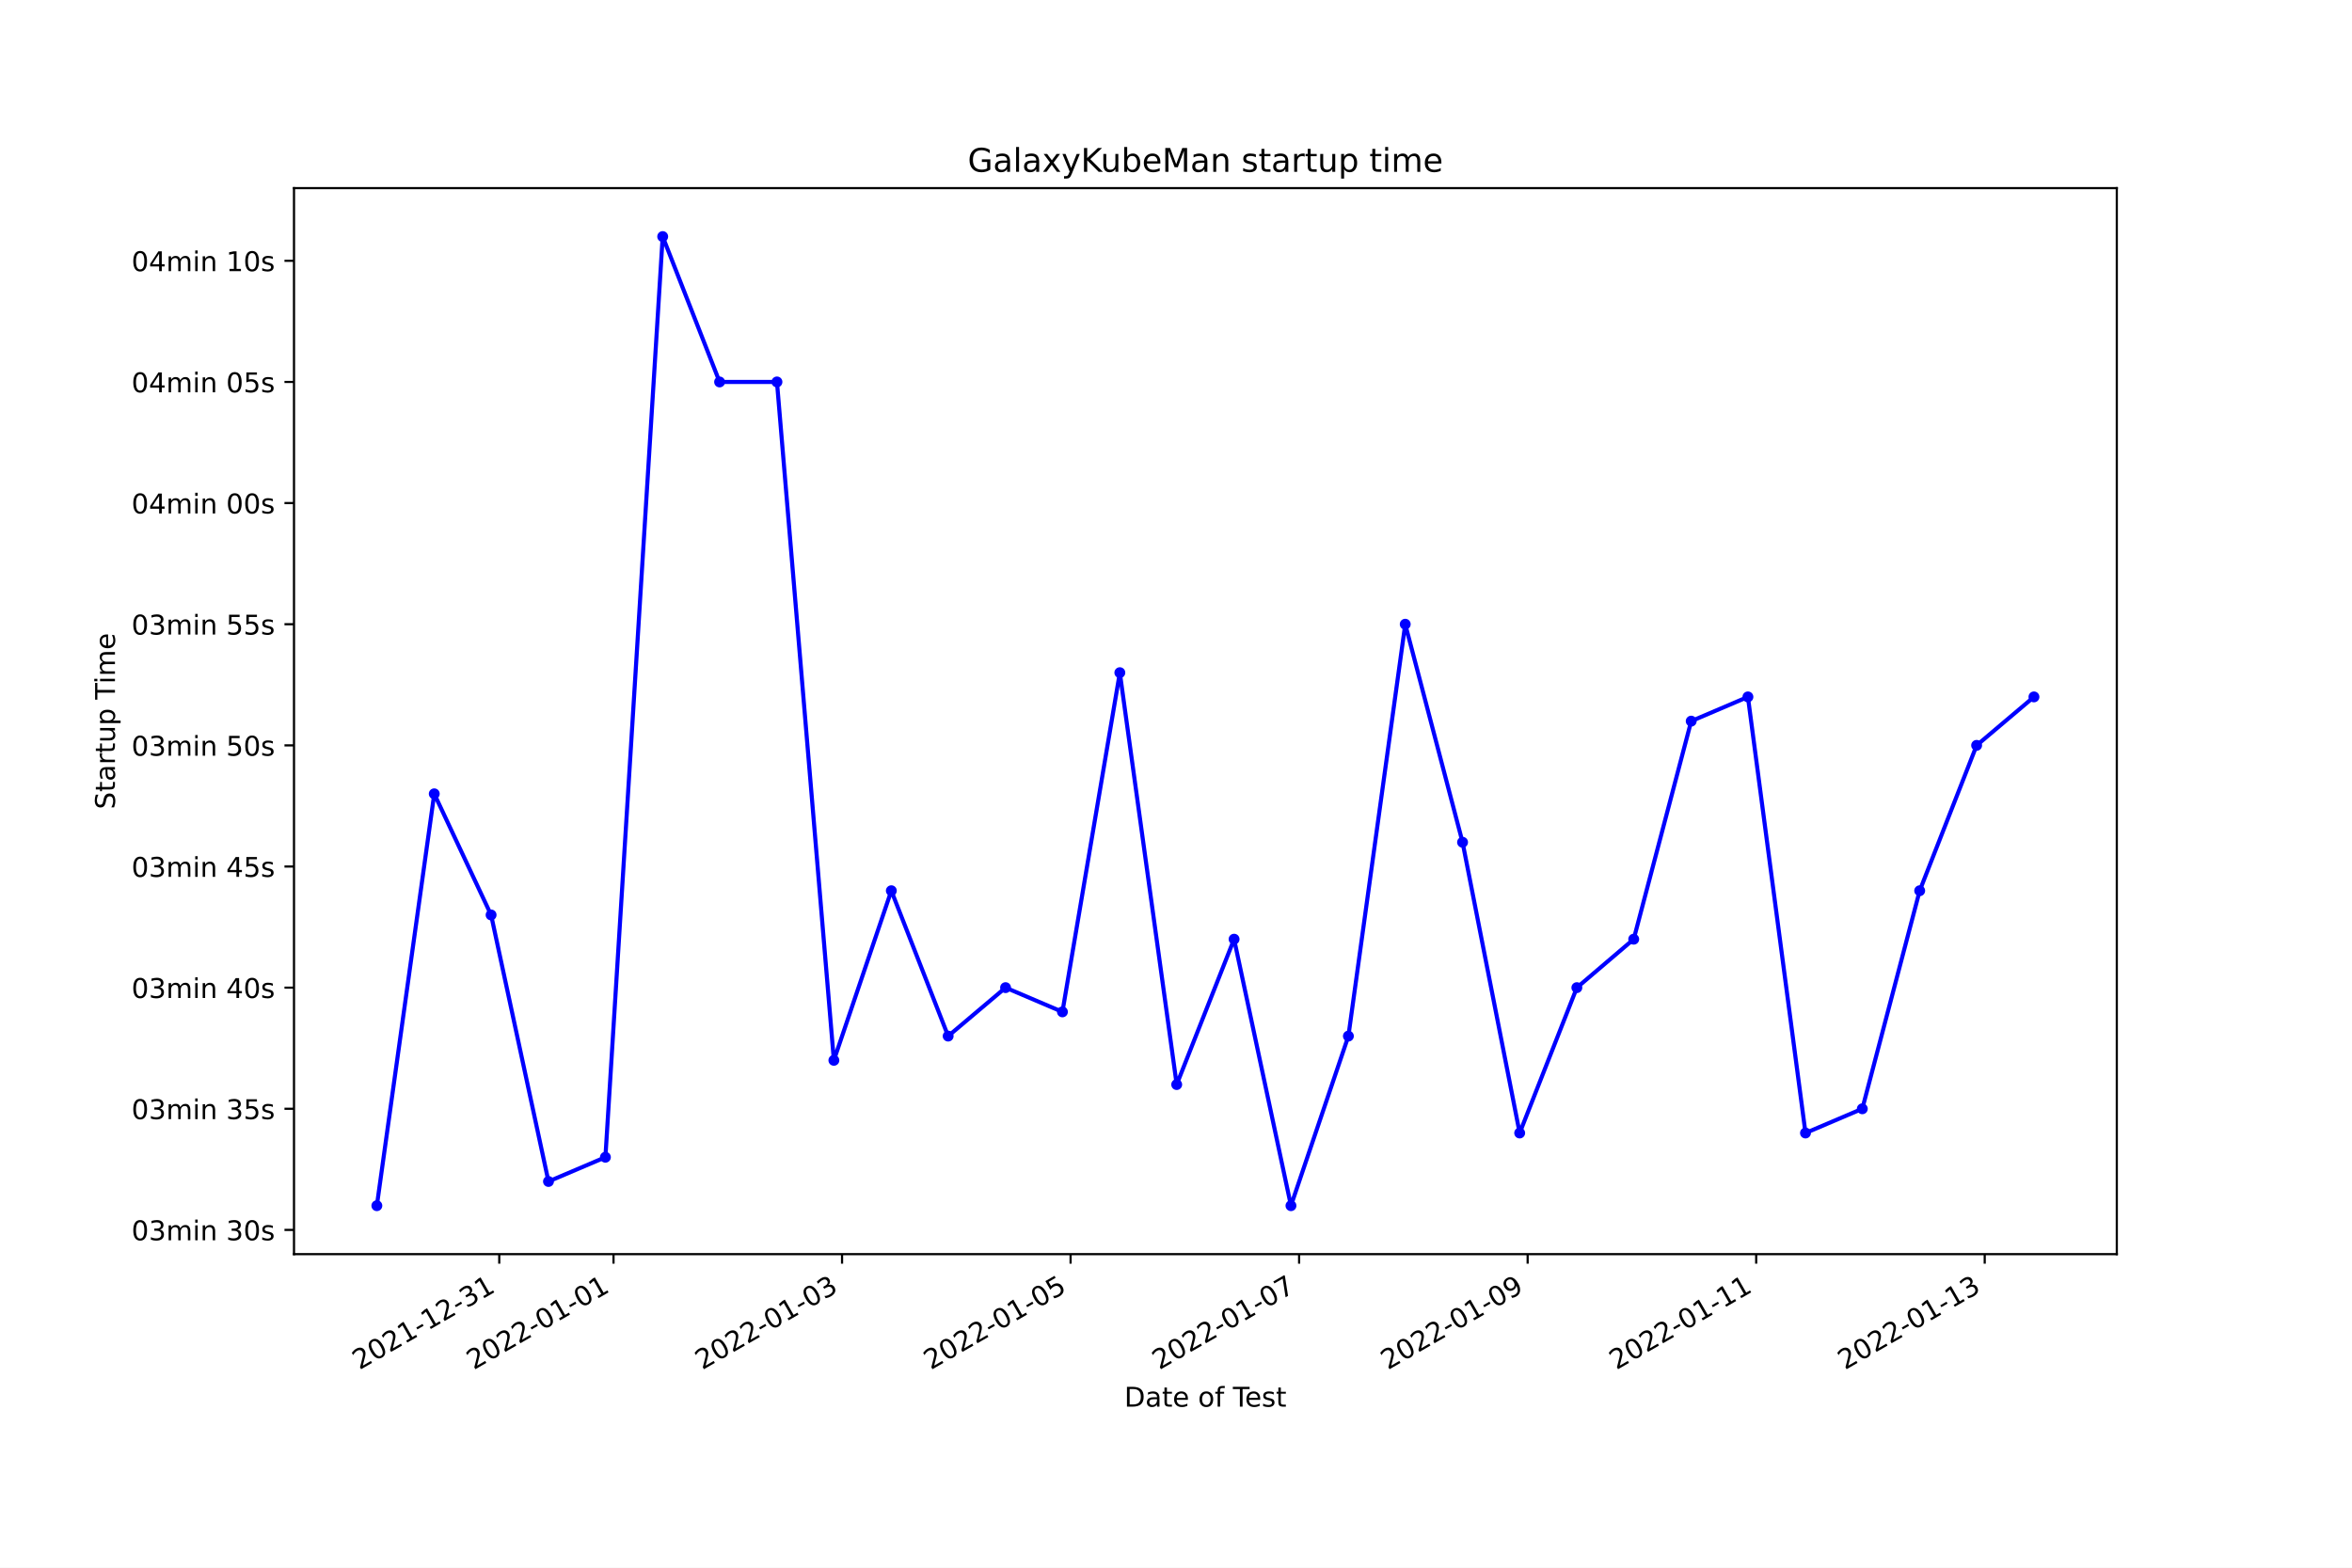
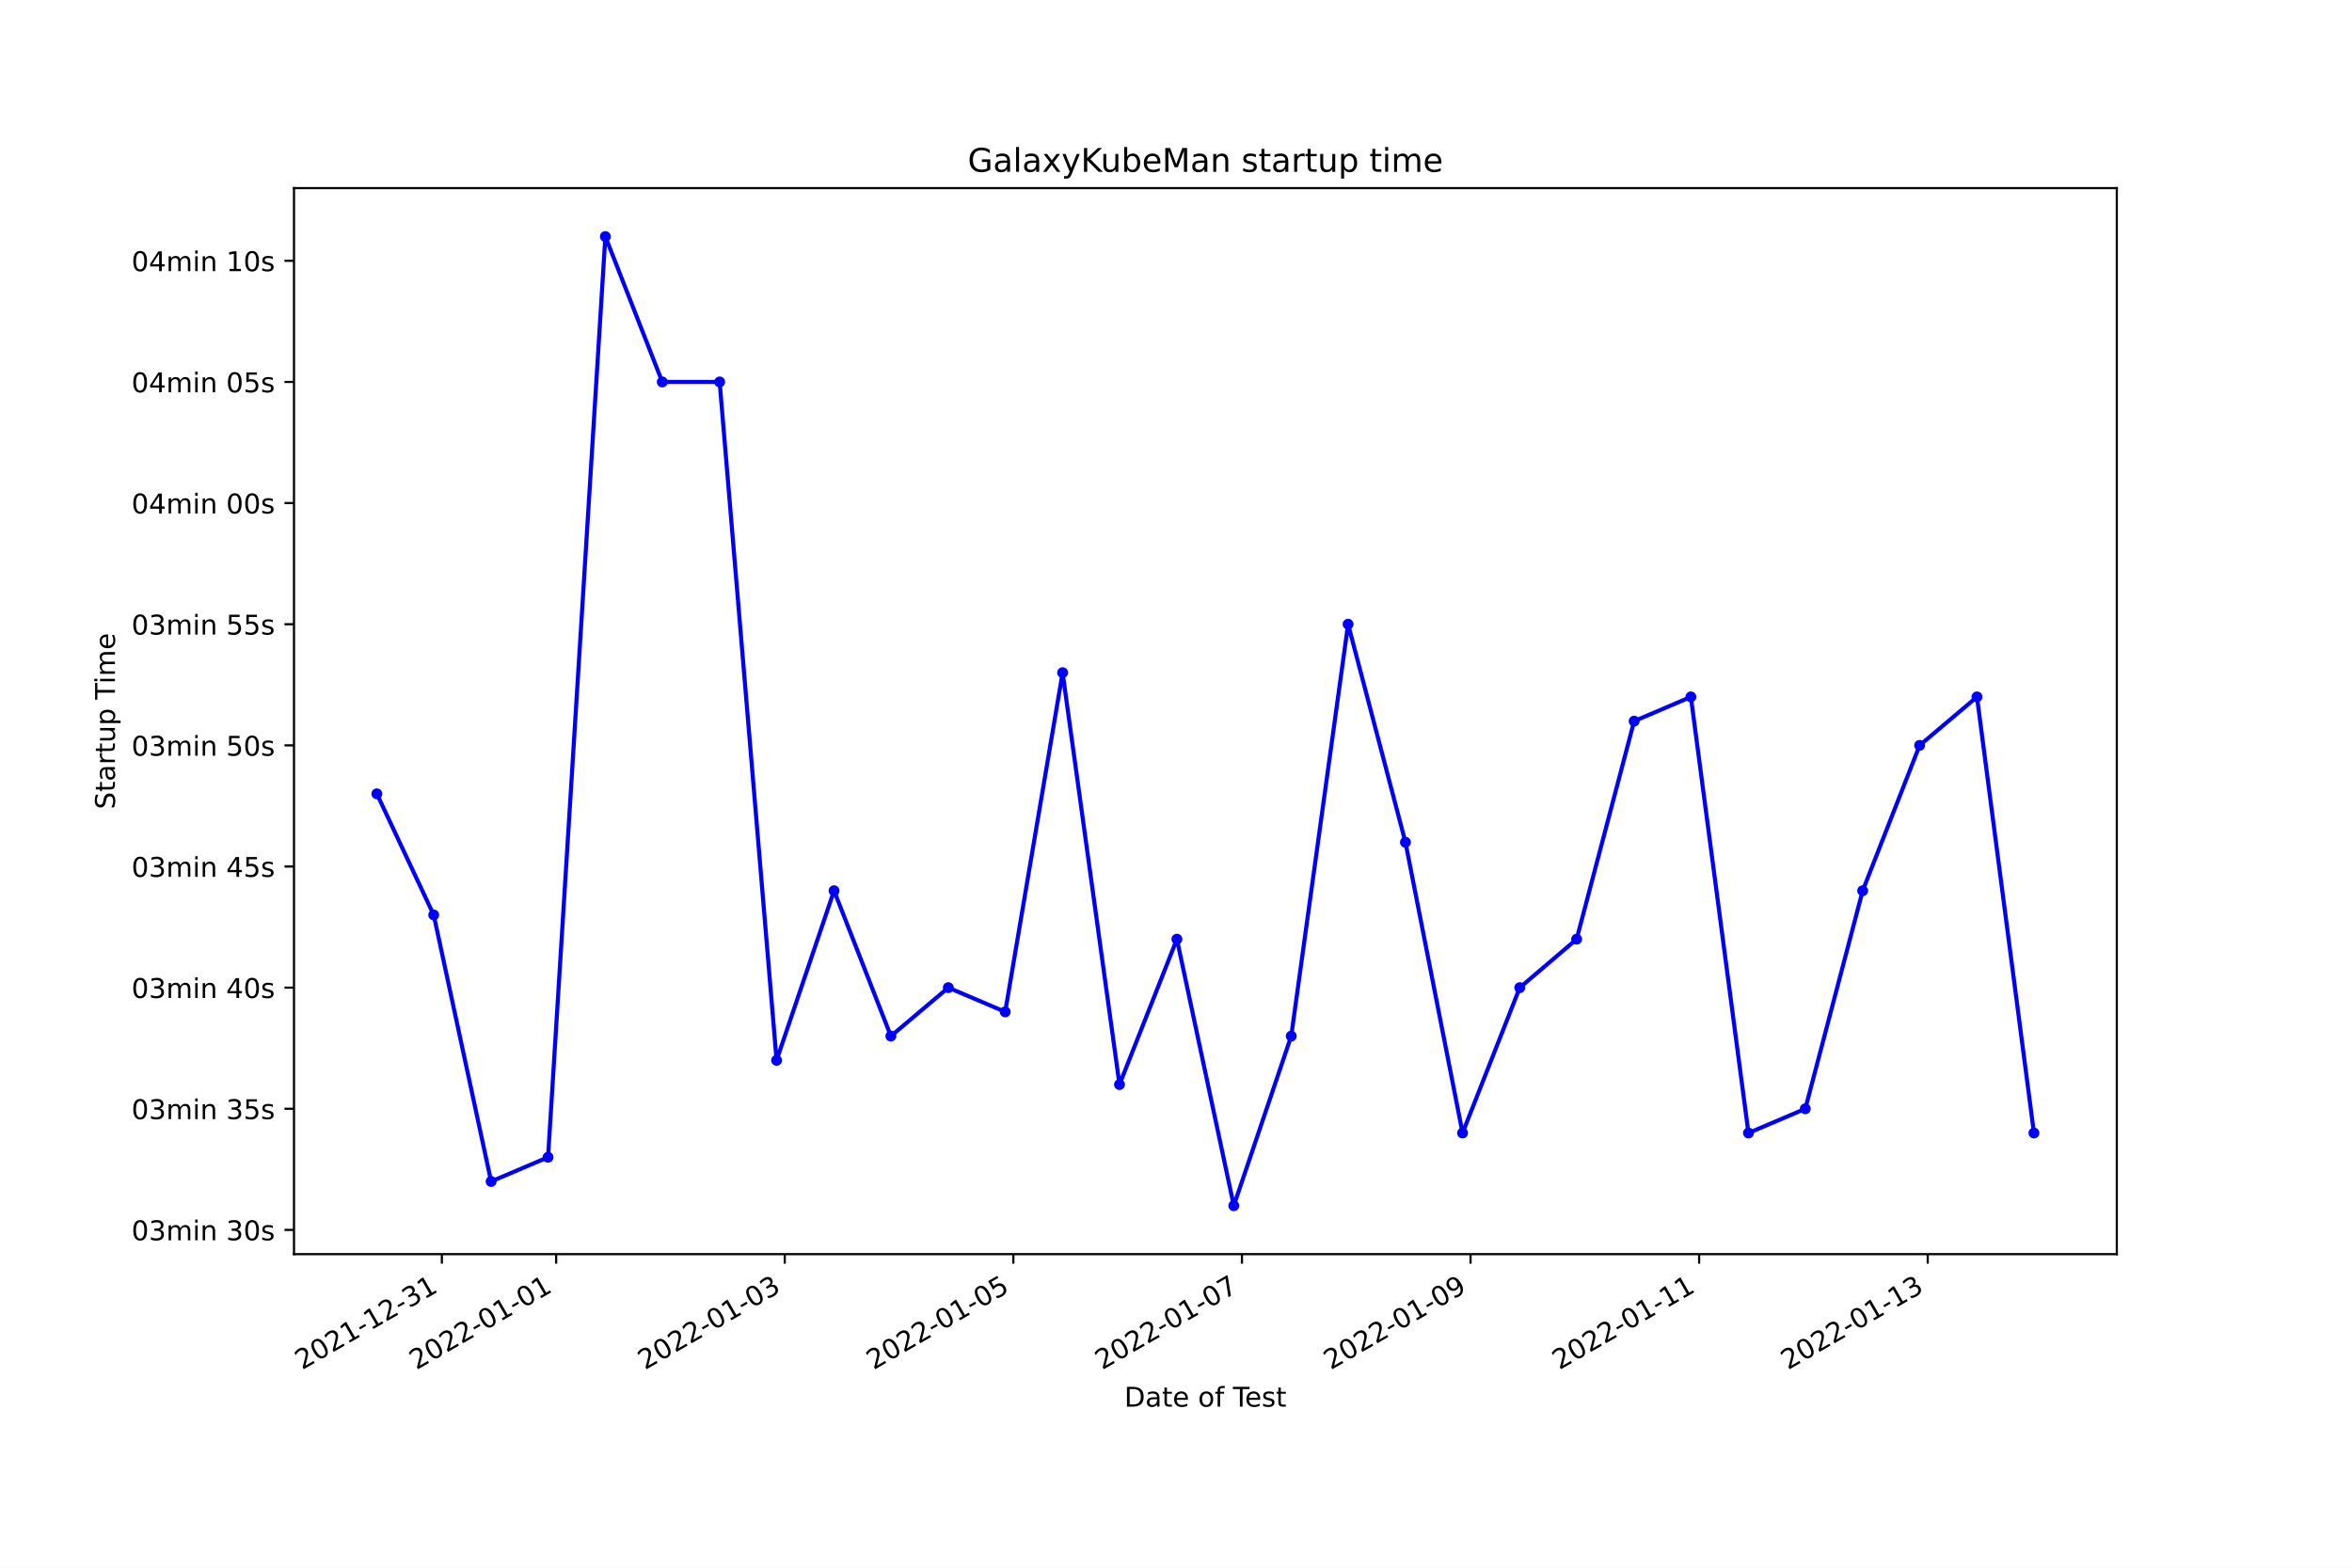
<svg xmlns="http://www.w3.org/2000/svg" xmlns:xlink="http://www.w3.org/1999/xlink" width="864pt" height="576pt" viewBox="0 0 864 576" version="1.1">
  <defs>
    <style type="text/css">*{stroke-linejoin: round; stroke-linecap: butt}</style>
  </defs>
  <g id="figure_1">
    <g id="patch_1">
      <path d="M 0 576  L 864 576  L 864 0  L 0 0  z " style="fill: #ffffff" />
    </g>
    <g id="axes_1">
      <g id="patch_2">
        <path d="M 108 460.8  L 777.6 460.8  L 777.6 69.12  L 108 69.12  z " style="fill: #ffffff" />
      </g>
      <g id="matplotlib.axis_1">
        <g id="xtick_1">
          <g id="line2d_1">
            <defs>
-               <path id="mc8b0774c34" d="M 0 0  L 0 3.5  " style="stroke: #000000; stroke-width: 0.8" />
+               <path id="m31df17f11b" d="M 0 0  L 0 3.5  " style="stroke: #000000; stroke-width: 0.8" />
            </defs>
            <g>
-               <use xlink:href="#mc8b0774c34" x="183.4" y="460.8" style="stroke: #000000; stroke-width: 0.8" />
+               <use xlink:href="#m31df17f11b" x="162.321" y="460.8" style="stroke: #000000; stroke-width: 0.8" />
            </g>
          </g>
          <g id="text_1">
-             <g transform="translate(132.0301 503.4383)rotate(-30)scale(0.1 -0.1)">
+             <g transform="translate(110.9511 503.4383)rotate(-30)scale(0.1 -0.1)">
              <defs>
                <path id="DejaVuSans-32" d="M 1228 531  L 3431 531  L 3431 0  L 469 0  L 469 531  Q 828 903 1448 1529  Q 2069 2156 2228 2338  Q 2531 2678 2651 2914  Q 2772 3150 2772 3378  Q 2772 3750 2511 3984  Q 2250 4219 1831 4219  Q 1534 4219 1204 4116  Q 875 4013 500 3803  L 500 4441  Q 881 4594 1212 4672  Q 1544 4750 1819 4750  Q 2544 4750 2975 4387  Q 3406 4025 3406 3419  Q 3406 3131 3298 2873  Q 3191 2616 2906 2266  Q 2828 2175 2409 1742  Q 1991 1309 1228 531  z " transform="scale(0.015625)" />
                <path id="DejaVuSans-30" d="M 2034 4250  Q 1547 4250 1301 3770  Q 1056 3291 1056 2328  Q 1056 1369 1301 889  Q 1547 409 2034 409  Q 2525 409 2770 889  Q 3016 1369 3016 2328  Q 3016 3291 2770 3770  Q 2525 4250 2034 4250  z M 2034 4750  Q 2819 4750 3233 4129  Q 3647 3509 3647 2328  Q 3647 1150 3233 529  Q 2819 -91 2034 -91  Q 1250 -91 836 529  Q 422 1150 422 2328  Q 422 3509 836 4129  Q 1250 4750 2034 4750  z " transform="scale(0.015625)" />
                <path id="DejaVuSans-31" d="M 794 531  L 1825 531  L 1825 4091  L 703 3866  L 703 4441  L 1819 4666  L 2450 4666  L 2450 531  L 3481 531  L 3481 0  L 794 0  L 794 531  z " transform="scale(0.015625)" />
                <path id="DejaVuSans-2d" d="M 313 2009  L 1997 2009  L 1997 1497  L 313 1497  L 313 2009  z " transform="scale(0.015625)" />
                <path id="DejaVuSans-33" d="M 2597 2516  Q 3050 2419 3304 2112  Q 3559 1806 3559 1356  Q 3559 666 3084 287  Q 2609 -91 1734 -91  Q 1441 -91 1130 -33  Q 819 25 488 141  L 488 750  Q 750 597 1062 519  Q 1375 441 1716 441  Q 2309 441 2620 675  Q 2931 909 2931 1356  Q 2931 1769 2642 2001  Q 2353 2234 1838 2234  L 1294 2234  L 1294 2753  L 1863 2753  Q 2328 2753 2575 2939  Q 2822 3125 2822 3475  Q 2822 3834 2567 4026  Q 2313 4219 1838 4219  Q 1578 4219 1281 4162  Q 984 4106 628 3988  L 628 4550  Q 988 4650 1302 4700  Q 1616 4750 1894 4750  Q 2613 4750 3031 4423  Q 3450 4097 3450 3541  Q 3450 3153 3228 2886  Q 3006 2619 2597 2516  z " transform="scale(0.015625)" />
              </defs>
              <use xlink:href="#DejaVuSans-32" />
              <use xlink:href="#DejaVuSans-30" x="63.623" />
              <use xlink:href="#DejaVuSans-32" x="127.246" />
              <use xlink:href="#DejaVuSans-31" x="190.869" />
              <use xlink:href="#DejaVuSans-2d" x="254.492" />
              <use xlink:href="#DejaVuSans-31" x="290.576" />
              <use xlink:href="#DejaVuSans-32" x="354.199" />
              <use xlink:href="#DejaVuSans-2d" x="417.822" />
              <use xlink:href="#DejaVuSans-33" x="453.906" />
              <use xlink:href="#DejaVuSans-31" x="517.529" />
            </g>
          </g>
        </g>
        <g id="xtick_2">
          <g id="line2d_2">
            <g>
-               <use xlink:href="#mc8b0774c34" x="225.375" y="460.8" style="stroke: #000000; stroke-width: 0.8" />
+               <use xlink:href="#m31df17f11b" x="204.307" y="460.8" style="stroke: #000000; stroke-width: 0.8" />
            </g>
          </g>
          <g id="text_2">
-             <g transform="translate(174.0055 503.4383)rotate(-30)scale(0.1 -0.1)">
+             <g transform="translate(152.9377 503.4383)rotate(-30)scale(0.1 -0.1)">
              <use xlink:href="#DejaVuSans-32" />
              <use xlink:href="#DejaVuSans-30" x="63.623" />
              <use xlink:href="#DejaVuSans-32" x="127.246" />
              <use xlink:href="#DejaVuSans-32" x="190.869" />
              <use xlink:href="#DejaVuSans-2d" x="254.492" />
              <use xlink:href="#DejaVuSans-30" x="290.576" />
              <use xlink:href="#DejaVuSans-31" x="354.199" />
              <use xlink:href="#DejaVuSans-2d" x="417.822" />
              <use xlink:href="#DejaVuSans-30" x="453.906" />
              <use xlink:href="#DejaVuSans-31" x="517.529" />
            </g>
          </g>
        </g>
        <g id="xtick_3">
          <g id="line2d_3">
            <g>
-               <use xlink:href="#mc8b0774c34" x="309.326" y="460.8" style="stroke: #000000; stroke-width: 0.8" />
+               <use xlink:href="#m31df17f11b" x="288.28" y="460.8" style="stroke: #000000; stroke-width: 0.8" />
            </g>
          </g>
          <g id="text_3">
-             <g transform="translate(257.9563 503.4383)rotate(-30)scale(0.1 -0.1)">
+             <g transform="translate(236.9108 503.4383)rotate(-30)scale(0.1 -0.1)">
              <use xlink:href="#DejaVuSans-32" />
              <use xlink:href="#DejaVuSans-30" x="63.623" />
              <use xlink:href="#DejaVuSans-32" x="127.246" />
              <use xlink:href="#DejaVuSans-32" x="190.869" />
              <use xlink:href="#DejaVuSans-2d" x="254.492" />
              <use xlink:href="#DejaVuSans-30" x="290.576" />
              <use xlink:href="#DejaVuSans-31" x="354.199" />
              <use xlink:href="#DejaVuSans-2d" x="417.822" />
              <use xlink:href="#DejaVuSans-30" x="453.906" />
              <use xlink:href="#DejaVuSans-33" x="517.529" />
            </g>
          </g>
        </g>
        <g id="xtick_4">
          <g id="line2d_4">
            <g>
-               <use xlink:href="#mc8b0774c34" x="393.277" y="460.8" style="stroke: #000000; stroke-width: 0.8" />
+               <use xlink:href="#m31df17f11b" x="372.253" y="460.8" style="stroke: #000000; stroke-width: 0.8" />
            </g>
          </g>
          <g id="text_4">
-             <g transform="translate(341.9071 503.4383)rotate(-30)scale(0.1 -0.1)">
+             <g transform="translate(320.8839 503.4383)rotate(-30)scale(0.1 -0.1)">
              <defs>
                <path id="DejaVuSans-35" d="M 691 4666  L 3169 4666  L 3169 4134  L 1269 4134  L 1269 2991  Q 1406 3038 1543 3061  Q 1681 3084 1819 3084  Q 2600 3084 3056 2656  Q 3513 2228 3513 1497  Q 3513 744 3044 326  Q 2575 -91 1722 -91  Q 1428 -91 1123 -41  Q 819 9 494 109  L 494 744  Q 775 591 1075 516  Q 1375 441 1709 441  Q 2250 441 2565 725  Q 2881 1009 2881 1497  Q 2881 1984 2565 2268  Q 2250 2553 1709 2553  Q 1456 2553 1204 2497  Q 953 2441 691 2322  L 691 4666  z " transform="scale(0.015625)" />
              </defs>
              <use xlink:href="#DejaVuSans-32" />
              <use xlink:href="#DejaVuSans-30" x="63.623" />
              <use xlink:href="#DejaVuSans-32" x="127.246" />
              <use xlink:href="#DejaVuSans-32" x="190.869" />
              <use xlink:href="#DejaVuSans-2d" x="254.492" />
              <use xlink:href="#DejaVuSans-30" x="290.576" />
              <use xlink:href="#DejaVuSans-31" x="354.199" />
              <use xlink:href="#DejaVuSans-2d" x="417.822" />
              <use xlink:href="#DejaVuSans-30" x="453.906" />
              <use xlink:href="#DejaVuSans-35" x="517.529" />
            </g>
          </g>
        </g>
        <g id="xtick_5">
          <g id="line2d_5">
            <g>
-               <use xlink:href="#mc8b0774c34" x="477.227" y="460.8" style="stroke: #000000; stroke-width: 0.8" />
+               <use xlink:href="#m31df17f11b" x="456.226" y="460.8" style="stroke: #000000; stroke-width: 0.8" />
            </g>
          </g>
          <g id="text_5">
-             <g transform="translate(425.8579 503.4383)rotate(-30)scale(0.1 -0.1)">
+             <g transform="translate(404.857 503.4383)rotate(-30)scale(0.1 -0.1)">
              <defs>
                <path id="DejaVuSans-37" d="M 525 4666  L 3525 4666  L 3525 4397  L 1831 0  L 1172 0  L 2766 4134  L 525 4134  L 525 4666  z " transform="scale(0.015625)" />
              </defs>
              <use xlink:href="#DejaVuSans-32" />
              <use xlink:href="#DejaVuSans-30" x="63.623" />
              <use xlink:href="#DejaVuSans-32" x="127.246" />
              <use xlink:href="#DejaVuSans-32" x="190.869" />
              <use xlink:href="#DejaVuSans-2d" x="254.492" />
              <use xlink:href="#DejaVuSans-30" x="290.576" />
              <use xlink:href="#DejaVuSans-31" x="354.199" />
              <use xlink:href="#DejaVuSans-2d" x="417.822" />
              <use xlink:href="#DejaVuSans-30" x="453.906" />
              <use xlink:href="#DejaVuSans-37" x="517.529" />
            </g>
          </g>
        </g>
        <g id="xtick_6">
          <g id="line2d_6">
            <g>
-               <use xlink:href="#mc8b0774c34" x="561.178" y="460.8" style="stroke: #000000; stroke-width: 0.8" />
+               <use xlink:href="#m31df17f11b" x="540.2" y="460.8" style="stroke: #000000; stroke-width: 0.8" />
            </g>
          </g>
          <g id="text_6">
-             <g transform="translate(509.8087 503.4383)rotate(-30)scale(0.1 -0.1)">
+             <g transform="translate(488.8301 503.4383)rotate(-30)scale(0.1 -0.1)">
              <defs>
                <path id="DejaVuSans-39" d="M 703 97  L 703 672  Q 941 559 1184 500  Q 1428 441 1663 441  Q 2288 441 2617 861  Q 2947 1281 2994 2138  Q 2813 1869 2534 1725  Q 2256 1581 1919 1581  Q 1219 1581 811 2004  Q 403 2428 403 3163  Q 403 3881 828 4315  Q 1253 4750 1959 4750  Q 2769 4750 3195 4129  Q 3622 3509 3622 2328  Q 3622 1225 3098 567  Q 2575 -91 1691 -91  Q 1453 -91 1209 -44  Q 966 3 703 97  z M 1959 2075  Q 2384 2075 2632 2365  Q 2881 2656 2881 3163  Q 2881 3666 2632 3958  Q 2384 4250 1959 4250  Q 1534 4250 1286 3958  Q 1038 3666 1038 3163  Q 1038 2656 1286 2365  Q 1534 2075 1959 2075  z " transform="scale(0.015625)" />
              </defs>
              <use xlink:href="#DejaVuSans-32" />
              <use xlink:href="#DejaVuSans-30" x="63.623" />
              <use xlink:href="#DejaVuSans-32" x="127.246" />
              <use xlink:href="#DejaVuSans-32" x="190.869" />
              <use xlink:href="#DejaVuSans-2d" x="254.492" />
              <use xlink:href="#DejaVuSans-30" x="290.576" />
              <use xlink:href="#DejaVuSans-31" x="354.199" />
              <use xlink:href="#DejaVuSans-2d" x="417.822" />
              <use xlink:href="#DejaVuSans-30" x="453.906" />
              <use xlink:href="#DejaVuSans-39" x="517.529" />
            </g>
          </g>
        </g>
        <g id="xtick_7">
          <g id="line2d_7">
            <g>
-               <use xlink:href="#mc8b0774c34" x="645.129" y="460.8" style="stroke: #000000; stroke-width: 0.8" />
+               <use xlink:href="#m31df17f11b" x="624.173" y="460.8" style="stroke: #000000; stroke-width: 0.8" />
            </g>
          </g>
          <g id="text_7">
-             <g transform="translate(593.7595 503.4383)rotate(-30)scale(0.1 -0.1)">
+             <g transform="translate(572.8032 503.4383)rotate(-30)scale(0.1 -0.1)">
              <use xlink:href="#DejaVuSans-32" />
              <use xlink:href="#DejaVuSans-30" x="63.623" />
              <use xlink:href="#DejaVuSans-32" x="127.246" />
              <use xlink:href="#DejaVuSans-32" x="190.869" />
              <use xlink:href="#DejaVuSans-2d" x="254.492" />
              <use xlink:href="#DejaVuSans-30" x="290.576" />
              <use xlink:href="#DejaVuSans-31" x="354.199" />
              <use xlink:href="#DejaVuSans-2d" x="417.822" />
              <use xlink:href="#DejaVuSans-31" x="453.906" />
              <use xlink:href="#DejaVuSans-31" x="517.529" />
            </g>
          </g>
        </g>
        <g id="xtick_8">
          <g id="line2d_8">
            <g>
-               <use xlink:href="#mc8b0774c34" x="729.08" y="460.8" style="stroke: #000000; stroke-width: 0.8" />
+               <use xlink:href="#m31df17f11b" x="708.146" y="460.8" style="stroke: #000000; stroke-width: 0.8" />
            </g>
          </g>
          <g id="text_8">
-             <g transform="translate(677.7103 503.4383)rotate(-30)scale(0.1 -0.1)">
+             <g transform="translate(656.7763 503.4383)rotate(-30)scale(0.1 -0.1)">
              <use xlink:href="#DejaVuSans-32" />
              <use xlink:href="#DejaVuSans-30" x="63.623" />
              <use xlink:href="#DejaVuSans-32" x="127.246" />
              <use xlink:href="#DejaVuSans-32" x="190.869" />
              <use xlink:href="#DejaVuSans-2d" x="254.492" />
              <use xlink:href="#DejaVuSans-30" x="290.576" />
              <use xlink:href="#DejaVuSans-31" x="354.199" />
              <use xlink:href="#DejaVuSans-2d" x="417.822" />
              <use xlink:href="#DejaVuSans-31" x="453.906" />
              <use xlink:href="#DejaVuSans-33" x="517.529" />
            </g>
          </g>
        </g>
        <g id="text_9">
          <g transform="translate(413.0063 516.8378)scale(0.1 -0.1)">
            <defs>
              <path id="DejaVuSans-44" d="M 1259 4147  L 1259 519  L 2022 519  Q 2988 519 3436 956  Q 3884 1394 3884 2338  Q 3884 3275 3436 3711  Q 2988 4147 2022 4147  L 1259 4147  z M 628 4666  L 1925 4666  Q 3281 4666 3915 4102  Q 4550 3538 4550 2338  Q 4550 1131 3912 565  Q 3275 0 1925 0  L 628 0  L 628 4666  z " transform="scale(0.015625)" />
              <path id="DejaVuSans-61" d="M 2194 1759  Q 1497 1759 1228 1600  Q 959 1441 959 1056  Q 959 750 1161 570  Q 1363 391 1709 391  Q 2188 391 2477 730  Q 2766 1069 2766 1631  L 2766 1759  L 2194 1759  z M 3341 1997  L 3341 0  L 2766 0  L 2766 531  Q 2569 213 2275 61  Q 1981 -91 1556 -91  Q 1019 -91 701 211  Q 384 513 384 1019  Q 384 1609 779 1909  Q 1175 2209 1959 2209  L 2766 2209  L 2766 2266  Q 2766 2663 2505 2880  Q 2244 3097 1772 3097  Q 1472 3097 1187 3025  Q 903 2953 641 2809  L 641 3341  Q 956 3463 1253 3523  Q 1550 3584 1831 3584  Q 2591 3584 2966 3190  Q 3341 2797 3341 1997  z " transform="scale(0.015625)" />
              <path id="DejaVuSans-74" d="M 1172 4494  L 1172 3500  L 2356 3500  L 2356 3053  L 1172 3053  L 1172 1153  Q 1172 725 1289 603  Q 1406 481 1766 481  L 2356 481  L 2356 0  L 1766 0  Q 1100 0 847 248  Q 594 497 594 1153  L 594 3053  L 172 3053  L 172 3500  L 594 3500  L 594 4494  L 1172 4494  z " transform="scale(0.015625)" />
              <path id="DejaVuSans-65" d="M 3597 1894  L 3597 1613  L 953 1613  Q 991 1019 1311 708  Q 1631 397 2203 397  Q 2534 397 2845 478  Q 3156 559 3463 722  L 3463 178  Q 3153 47 2828 -22  Q 2503 -91 2169 -91  Q 1331 -91 842 396  Q 353 884 353 1716  Q 353 2575 817 3079  Q 1281 3584 2069 3584  Q 2775 3584 3186 3129  Q 3597 2675 3597 1894  z M 3022 2063  Q 3016 2534 2758 2815  Q 2500 3097 2075 3097  Q 1594 3097 1305 2825  Q 1016 2553 972 2059  L 3022 2063  z " transform="scale(0.015625)" />
              <path id="DejaVuSans-20" transform="scale(0.015625)" />
              <path id="DejaVuSans-6f" d="M 1959 3097  Q 1497 3097 1228 2736  Q 959 2375 959 1747  Q 959 1119 1226 758  Q 1494 397 1959 397  Q 2419 397 2687 759  Q 2956 1122 2956 1747  Q 2956 2369 2687 2733  Q 2419 3097 1959 3097  z M 1959 3584  Q 2709 3584 3137 3096  Q 3566 2609 3566 1747  Q 3566 888 3137 398  Q 2709 -91 1959 -91  Q 1206 -91 779 398  Q 353 888 353 1747  Q 353 2609 779 3096  Q 1206 3584 1959 3584  z " transform="scale(0.015625)" />
              <path id="DejaVuSans-66" d="M 2375 4863  L 2375 4384  L 1825 4384  Q 1516 4384 1395 4259  Q 1275 4134 1275 3809  L 1275 3500  L 2222 3500  L 2222 3053  L 1275 3053  L 1275 0  L 697 0  L 697 3053  L 147 3053  L 147 3500  L 697 3500  L 697 3744  Q 697 4328 969 4595  Q 1241 4863 1831 4863  L 2375 4863  z " transform="scale(0.015625)" />
              <path id="DejaVuSans-54" d="M -19 4666  L 3928 4666  L 3928 4134  L 2272 4134  L 2272 0  L 1638 0  L 1638 4134  L -19 4134  L -19 4666  z " transform="scale(0.015625)" />
              <path id="DejaVuSans-73" d="M 2834 3397  L 2834 2853  Q 2591 2978 2328 3040  Q 2066 3103 1784 3103  Q 1356 3103 1142 2972  Q 928 2841 928 2578  Q 928 2378 1081 2264  Q 1234 2150 1697 2047  L 1894 2003  Q 2506 1872 2764 1633  Q 3022 1394 3022 966  Q 3022 478 2636 193  Q 2250 -91 1575 -91  Q 1294 -91 989 -36  Q 684 19 347 128  L 347 722  Q 666 556 975 473  Q 1284 391 1588 391  Q 1994 391 2212 530  Q 2431 669 2431 922  Q 2431 1156 2273 1281  Q 2116 1406 1581 1522  L 1381 1569  Q 847 1681 609 1914  Q 372 2147 372 2553  Q 372 3047 722 3315  Q 1072 3584 1716 3584  Q 2034 3584 2315 3537  Q 2597 3491 2834 3397  z " transform="scale(0.015625)" />
            </defs>
            <use xlink:href="#DejaVuSans-44" />
            <use xlink:href="#DejaVuSans-61" x="77.002" />
            <use xlink:href="#DejaVuSans-74" x="138.281" />
            <use xlink:href="#DejaVuSans-65" x="177.49" />
            <use xlink:href="#DejaVuSans-20" x="239.014" />
            <use xlink:href="#DejaVuSans-6f" x="270.801" />
            <use xlink:href="#DejaVuSans-66" x="331.982" />
            <use xlink:href="#DejaVuSans-20" x="367.188" />
            <use xlink:href="#DejaVuSans-54" x="398.975" />
            <use xlink:href="#DejaVuSans-65" x="443.059" />
            <use xlink:href="#DejaVuSans-73" x="504.582" />
            <use xlink:href="#DejaVuSans-74" x="556.682" />
          </g>
        </g>
      </g>
      <g id="matplotlib.axis_2">
        <g id="ytick_1">
          <g id="line2d_9">
            <defs>
-               <path id="m3ee8837b45" d="M 0 0  L -3.5 0  " style="stroke: #000000; stroke-width: 0.8" />
+               <path id="m2b75d26d2d" d="M 0 0  L -3.5 0  " style="stroke: #000000; stroke-width: 0.8" />
            </defs>
            <g>
-               <use xlink:href="#m3ee8837b45" x="108" y="451.898" style="stroke: #000000; stroke-width: 0.8" />
+               <use xlink:href="#m2b75d26d2d" x="108" y="451.898" style="stroke: #000000; stroke-width: 0.8" />
            </g>
          </g>
          <g id="text_10">
            <g transform="translate(48.30625 455.6974)scale(0.1 -0.1)">
              <defs>
                <path id="DejaVuSans-6d" d="M 3328 2828  Q 3544 3216 3844 3400  Q 4144 3584 4550 3584  Q 5097 3584 5394 3201  Q 5691 2819 5691 2113  L 5691 0  L 5113 0  L 5113 2094  Q 5113 2597 4934 2840  Q 4756 3084 4391 3084  Q 3944 3084 3684 2787  Q 3425 2491 3425 1978  L 3425 0  L 2847 0  L 2847 2094  Q 2847 2600 2669 2842  Q 2491 3084 2119 3084  Q 1678 3084 1418 2786  Q 1159 2488 1159 1978  L 1159 0  L 581 0  L 581 3500  L 1159 3500  L 1159 2956  Q 1356 3278 1631 3431  Q 1906 3584 2284 3584  Q 2666 3584 2933 3390  Q 3200 3197 3328 2828  z " transform="scale(0.015625)" />
                <path id="DejaVuSans-69" d="M 603 3500  L 1178 3500  L 1178 0  L 603 0  L 603 3500  z M 603 4863  L 1178 4863  L 1178 4134  L 603 4134  L 603 4863  z " transform="scale(0.015625)" />
                <path id="DejaVuSans-6e" d="M 3513 2113  L 3513 0  L 2938 0  L 2938 2094  Q 2938 2591 2744 2837  Q 2550 3084 2163 3084  Q 1697 3084 1428 2787  Q 1159 2491 1159 1978  L 1159 0  L 581 0  L 581 3500  L 1159 3500  L 1159 2956  Q 1366 3272 1645 3428  Q 1925 3584 2291 3584  Q 2894 3584 3203 3211  Q 3513 2838 3513 2113  z " transform="scale(0.015625)" />
              </defs>
              <use xlink:href="#DejaVuSans-30" />
              <use xlink:href="#DejaVuSans-33" x="63.623" />
              <use xlink:href="#DejaVuSans-6d" x="127.246" />
              <use xlink:href="#DejaVuSans-69" x="224.658" />
              <use xlink:href="#DejaVuSans-6e" x="252.441" />
              <use xlink:href="#DejaVuSans-20" x="315.82" />
              <use xlink:href="#DejaVuSans-33" x="347.607" />
              <use xlink:href="#DejaVuSans-30" x="411.23" />
              <use xlink:href="#DejaVuSans-73" x="474.854" />
            </g>
          </g>
        </g>
        <g id="ytick_2">
          <g id="line2d_10">
            <g>
-               <use xlink:href="#m3ee8837b45" x="108" y="407.389" style="stroke: #000000; stroke-width: 0.8" />
+               <use xlink:href="#m2b75d26d2d" x="108" y="407.389" style="stroke: #000000; stroke-width: 0.8" />
            </g>
          </g>
          <g id="text_11">
            <g transform="translate(48.30625 411.1883)scale(0.1 -0.1)">
              <use xlink:href="#DejaVuSans-30" />
              <use xlink:href="#DejaVuSans-33" x="63.623" />
              <use xlink:href="#DejaVuSans-6d" x="127.246" />
              <use xlink:href="#DejaVuSans-69" x="224.658" />
              <use xlink:href="#DejaVuSans-6e" x="252.441" />
              <use xlink:href="#DejaVuSans-20" x="315.82" />
              <use xlink:href="#DejaVuSans-33" x="347.607" />
              <use xlink:href="#DejaVuSans-35" x="411.23" />
              <use xlink:href="#DejaVuSans-73" x="474.854" />
            </g>
          </g>
        </g>
        <g id="ytick_3">
          <g id="line2d_11">
            <g>
-               <use xlink:href="#m3ee8837b45" x="108" y="362.88" style="stroke: #000000; stroke-width: 0.8" />
+               <use xlink:href="#m2b75d26d2d" x="108" y="362.88" style="stroke: #000000; stroke-width: 0.8" />
            </g>
          </g>
          <g id="text_12">
            <g transform="translate(48.30625 366.6792)scale(0.1 -0.1)">
              <defs>
                <path id="DejaVuSans-34" d="M 2419 4116  L 825 1625  L 2419 1625  L 2419 4116  z M 2253 4666  L 3047 4666  L 3047 1625  L 3713 1625  L 3713 1100  L 3047 1100  L 3047 0  L 2419 0  L 2419 1100  L 313 1100  L 313 1709  L 2253 4666  z " transform="scale(0.015625)" />
              </defs>
              <use xlink:href="#DejaVuSans-30" />
              <use xlink:href="#DejaVuSans-33" x="63.623" />
              <use xlink:href="#DejaVuSans-6d" x="127.246" />
              <use xlink:href="#DejaVuSans-69" x="224.658" />
              <use xlink:href="#DejaVuSans-6e" x="252.441" />
              <use xlink:href="#DejaVuSans-20" x="315.82" />
              <use xlink:href="#DejaVuSans-34" x="347.607" />
              <use xlink:href="#DejaVuSans-30" x="411.23" />
              <use xlink:href="#DejaVuSans-73" x="474.854" />
            </g>
          </g>
        </g>
        <g id="ytick_4">
          <g id="line2d_12">
            <g>
-               <use xlink:href="#m3ee8837b45" x="108" y="318.371" style="stroke: #000000; stroke-width: 0.8" />
+               <use xlink:href="#m2b75d26d2d" x="108" y="318.371" style="stroke: #000000; stroke-width: 0.8" />
            </g>
          </g>
          <g id="text_13">
            <g transform="translate(48.30625 322.1701)scale(0.1 -0.1)">
              <use xlink:href="#DejaVuSans-30" />
              <use xlink:href="#DejaVuSans-33" x="63.623" />
              <use xlink:href="#DejaVuSans-6d" x="127.246" />
              <use xlink:href="#DejaVuSans-69" x="224.658" />
              <use xlink:href="#DejaVuSans-6e" x="252.441" />
              <use xlink:href="#DejaVuSans-20" x="315.82" />
              <use xlink:href="#DejaVuSans-34" x="347.607" />
              <use xlink:href="#DejaVuSans-35" x="411.23" />
              <use xlink:href="#DejaVuSans-73" x="474.854" />
            </g>
          </g>
        </g>
        <g id="ytick_5">
          <g id="line2d_13">
            <g>
-               <use xlink:href="#m3ee8837b45" x="108" y="273.862" style="stroke: #000000; stroke-width: 0.8" />
+               <use xlink:href="#m2b75d26d2d" x="108" y="273.862" style="stroke: #000000; stroke-width: 0.8" />
            </g>
          </g>
          <g id="text_14">
            <g transform="translate(48.30625 277.661)scale(0.1 -0.1)">
              <use xlink:href="#DejaVuSans-30" />
              <use xlink:href="#DejaVuSans-33" x="63.623" />
              <use xlink:href="#DejaVuSans-6d" x="127.246" />
              <use xlink:href="#DejaVuSans-69" x="224.658" />
              <use xlink:href="#DejaVuSans-6e" x="252.441" />
              <use xlink:href="#DejaVuSans-20" x="315.82" />
              <use xlink:href="#DejaVuSans-35" x="347.607" />
              <use xlink:href="#DejaVuSans-30" x="411.23" />
              <use xlink:href="#DejaVuSans-73" x="474.854" />
            </g>
          </g>
        </g>
        <g id="ytick_6">
          <g id="line2d_14">
            <g>
-               <use xlink:href="#m3ee8837b45" x="108" y="229.353" style="stroke: #000000; stroke-width: 0.8" />
+               <use xlink:href="#m2b75d26d2d" x="108" y="229.353" style="stroke: #000000; stroke-width: 0.8" />
            </g>
          </g>
          <g id="text_15">
            <g transform="translate(48.30625 233.1519)scale(0.1 -0.1)">
              <use xlink:href="#DejaVuSans-30" />
              <use xlink:href="#DejaVuSans-33" x="63.623" />
              <use xlink:href="#DejaVuSans-6d" x="127.246" />
              <use xlink:href="#DejaVuSans-69" x="224.658" />
              <use xlink:href="#DejaVuSans-6e" x="252.441" />
              <use xlink:href="#DejaVuSans-20" x="315.82" />
              <use xlink:href="#DejaVuSans-35" x="347.607" />
              <use xlink:href="#DejaVuSans-35" x="411.23" />
              <use xlink:href="#DejaVuSans-73" x="474.854" />
            </g>
          </g>
        </g>
        <g id="ytick_7">
          <g id="line2d_15">
            <g>
-               <use xlink:href="#m3ee8837b45" x="108" y="184.844" style="stroke: #000000; stroke-width: 0.8" />
+               <use xlink:href="#m2b75d26d2d" x="108" y="184.844" style="stroke: #000000; stroke-width: 0.8" />
            </g>
          </g>
          <g id="text_16">
            <g transform="translate(48.30625 188.6429)scale(0.1 -0.1)">
              <use xlink:href="#DejaVuSans-30" />
              <use xlink:href="#DejaVuSans-34" x="63.623" />
              <use xlink:href="#DejaVuSans-6d" x="127.246" />
              <use xlink:href="#DejaVuSans-69" x="224.658" />
              <use xlink:href="#DejaVuSans-6e" x="252.441" />
              <use xlink:href="#DejaVuSans-20" x="315.82" />
              <use xlink:href="#DejaVuSans-30" x="347.607" />
              <use xlink:href="#DejaVuSans-30" x="411.23" />
              <use xlink:href="#DejaVuSans-73" x="474.854" />
            </g>
          </g>
        </g>
        <g id="ytick_8">
          <g id="line2d_16">
            <g>
-               <use xlink:href="#m3ee8837b45" x="108" y="140.335" style="stroke: #000000; stroke-width: 0.8" />
+               <use xlink:href="#m2b75d26d2d" x="108" y="140.335" style="stroke: #000000; stroke-width: 0.8" />
            </g>
          </g>
          <g id="text_17">
            <g transform="translate(48.30625 144.1338)scale(0.1 -0.1)">
              <use xlink:href="#DejaVuSans-30" />
              <use xlink:href="#DejaVuSans-34" x="63.623" />
              <use xlink:href="#DejaVuSans-6d" x="127.246" />
              <use xlink:href="#DejaVuSans-69" x="224.658" />
              <use xlink:href="#DejaVuSans-6e" x="252.441" />
              <use xlink:href="#DejaVuSans-20" x="315.82" />
              <use xlink:href="#DejaVuSans-30" x="347.607" />
              <use xlink:href="#DejaVuSans-35" x="411.23" />
              <use xlink:href="#DejaVuSans-73" x="474.854" />
            </g>
          </g>
        </g>
        <g id="ytick_9">
          <g id="line2d_17">
            <g>
-               <use xlink:href="#m3ee8837b45" x="108" y="95.825" style="stroke: #000000; stroke-width: 0.8" />
+               <use xlink:href="#m2b75d26d2d" x="108" y="95.825" style="stroke: #000000; stroke-width: 0.8" />
            </g>
          </g>
          <g id="text_18">
            <g transform="translate(48.30625 99.62467)scale(0.1 -0.1)">
              <use xlink:href="#DejaVuSans-30" />
              <use xlink:href="#DejaVuSans-34" x="63.623" />
              <use xlink:href="#DejaVuSans-6d" x="127.246" />
              <use xlink:href="#DejaVuSans-69" x="224.658" />
              <use xlink:href="#DejaVuSans-6e" x="252.441" />
              <use xlink:href="#DejaVuSans-20" x="315.82" />
              <use xlink:href="#DejaVuSans-31" x="347.607" />
              <use xlink:href="#DejaVuSans-30" x="411.23" />
              <use xlink:href="#DejaVuSans-73" x="474.854" />
            </g>
          </g>
        </g>
        <g id="text_19">
          <g transform="translate(42.22656 297.3397)rotate(-90)scale(0.1 -0.1)">
            <defs>
              <path id="DejaVuSans-53" d="M 3425 4513  L 3425 3897  Q 3066 4069 2747 4153  Q 2428 4238 2131 4238  Q 1616 4238 1336 4038  Q 1056 3838 1056 3469  Q 1056 3159 1242 3001  Q 1428 2844 1947 2747  L 2328 2669  Q 3034 2534 3370 2195  Q 3706 1856 3706 1288  Q 3706 609 3251 259  Q 2797 -91 1919 -91  Q 1588 -91 1214 -16  Q 841 59 441 206  L 441 856  Q 825 641 1194 531  Q 1563 422 1919 422  Q 2459 422 2753 634  Q 3047 847 3047 1241  Q 3047 1584 2836 1778  Q 2625 1972 2144 2069  L 1759 2144  Q 1053 2284 737 2584  Q 422 2884 422 3419  Q 422 4038 858 4394  Q 1294 4750 2059 4750  Q 2388 4750 2728 4690  Q 3069 4631 3425 4513  z " transform="scale(0.015625)" />
              <path id="DejaVuSans-72" d="M 2631 2963  Q 2534 3019 2420 3045  Q 2306 3072 2169 3072  Q 1681 3072 1420 2755  Q 1159 2438 1159 1844  L 1159 0  L 581 0  L 581 3500  L 1159 3500  L 1159 2956  Q 1341 3275 1631 3429  Q 1922 3584 2338 3584  Q 2397 3584 2469 3576  Q 2541 3569 2628 3553  L 2631 2963  z " transform="scale(0.015625)" />
              <path id="DejaVuSans-75" d="M 544 1381  L 544 3500  L 1119 3500  L 1119 1403  Q 1119 906 1312 657  Q 1506 409 1894 409  Q 2359 409 2629 706  Q 2900 1003 2900 1516  L 2900 3500  L 3475 3500  L 3475 0  L 2900 0  L 2900 538  Q 2691 219 2414 64  Q 2138 -91 1772 -91  Q 1169 -91 856 284  Q 544 659 544 1381  z M 1991 3584  L 1991 3584  z " transform="scale(0.015625)" />
              <path id="DejaVuSans-70" d="M 1159 525  L 1159 -1331  L 581 -1331  L 581 3500  L 1159 3500  L 1159 2969  Q 1341 3281 1617 3432  Q 1894 3584 2278 3584  Q 2916 3584 3314 3078  Q 3713 2572 3713 1747  Q 3713 922 3314 415  Q 2916 -91 2278 -91  Q 1894 -91 1617 61  Q 1341 213 1159 525  z M 3116 1747  Q 3116 2381 2855 2742  Q 2594 3103 2138 3103  Q 1681 3103 1420 2742  Q 1159 2381 1159 1747  Q 1159 1113 1420 752  Q 1681 391 2138 391  Q 2594 391 2855 752  Q 3116 1113 3116 1747  z " transform="scale(0.015625)" />
            </defs>
            <use xlink:href="#DejaVuSans-53" />
            <use xlink:href="#DejaVuSans-74" x="63.477" />
            <use xlink:href="#DejaVuSans-61" x="102.686" />
            <use xlink:href="#DejaVuSans-72" x="163.965" />
            <use xlink:href="#DejaVuSans-74" x="205.078" />
            <use xlink:href="#DejaVuSans-75" x="244.287" />
            <use xlink:href="#DejaVuSans-70" x="307.666" />
            <use xlink:href="#DejaVuSans-20" x="371.143" />
            <use xlink:href="#DejaVuSans-54" x="402.93" />
            <use xlink:href="#DejaVuSans-69" x="460.889" />
            <use xlink:href="#DejaVuSans-6d" x="488.672" />
            <use xlink:href="#DejaVuSans-65" x="586.084" />
          </g>
        </g>
      </g>
      <g id="line2d_18">
-         <path d="M 747.164 256.058  L 726.11 273.862  L 705.193 327.273  L 684.114 407.389  L 663.243 416.291  L 642.094 256.058  L 621.26 264.96  L 600.14 345.076  L 579.255 362.88  L 558.249 416.291  L 537.268 309.469  L 516.209 229.353  L 495.328 380.684  L 474.232 442.996  L 453.338 345.076  L 432.256 398.487  L 411.368 247.156  L 390.281 371.782  L 369.394 362.88  L 348.301 380.684  L 327.427 327.273  L 306.322 389.585  L 285.414 140.335  L 264.344 140.335  L 243.439 86.924  L 222.392 425.193  L 201.484 434.095  L 180.404 336.175  L 159.522 291.665  L 138.436 442.996  " clip-path="url(#p00bb8c8c0a)" style="fill: none; stroke: #0000ff; stroke-width: 1.5; stroke-linecap: square" />
+         <path d="M 747.164 416.291  L 726.235 256.058  L 705.176 273.862  L 684.252 327.273  L 663.168 407.389  L 642.292 416.291  L 621.137 256.058  L 600.298 264.96  L 579.172 345.076  L 558.281 362.88  L 537.269 416.291  L 516.283 309.469  L 495.219 229.353  L 474.332 380.684  L 453.231 442.996  L 432.331 345.076  L 411.243 398.487  L 390.349 247.156  L 369.257 371.782  L 348.364 362.88  L 327.266 380.684  L 306.386 327.273  L 285.276 389.585  L 264.362 140.335  L 243.287 140.335  L 222.376 86.924  L 201.323 425.193  L 180.41 434.095  L 159.324 336.175  L 138.436 291.665  " clip-path="url(#pbb92fd6a57)" style="fill: none; stroke: #0000ff; stroke-width: 1.5; stroke-linecap: square" />
        <defs>
-           <path id="mf141e2983c" d="M 0 1.5  C 0.398 1.5 0.779 1.342 1.061 1.061  C 1.342 0.779 1.5 0.398 1.5 0  C 1.5 -0.398 1.342 -0.779 1.061 -1.061  C 0.779 -1.342 0.398 -1.5 0 -1.5  C -0.398 -1.5 -0.779 -1.342 -1.061 -1.061  C -1.342 -0.779 -1.5 -0.398 -1.5 0  C -1.5 0.398 -1.342 0.779 -1.061 1.061  C -0.779 1.342 -0.398 1.5 0 1.5  z " style="stroke: #0000ff" />
+           <path id="mc344ca2cf8" d="M 0 1.5  C 0.398 1.5 0.779 1.342 1.061 1.061  C 1.342 0.779 1.5 0.398 1.5 0  C 1.5 -0.398 1.342 -0.779 1.061 -1.061  C 0.779 -1.342 0.398 -1.5 0 -1.5  C -0.398 -1.5 -0.779 -1.342 -1.061 -1.061  C -1.342 -0.779 -1.5 -0.398 -1.5 0  C -1.5 0.398 -1.342 0.779 -1.061 1.061  C -0.779 1.342 -0.398 1.5 0 1.5  z " style="stroke: #0000ff" />
        </defs>
-         <g clip-path="url(#p00bb8c8c0a)">
-           <use xlink:href="#mf141e2983c" x="747.164" y="256.058" style="fill: #0000ff; stroke: #0000ff" />
-           <use xlink:href="#mf141e2983c" x="726.11" y="273.862" style="fill: #0000ff; stroke: #0000ff" />
-           <use xlink:href="#mf141e2983c" x="705.193" y="327.273" style="fill: #0000ff; stroke: #0000ff" />
-           <use xlink:href="#mf141e2983c" x="684.114" y="407.389" style="fill: #0000ff; stroke: #0000ff" />
-           <use xlink:href="#mf141e2983c" x="663.243" y="416.291" style="fill: #0000ff; stroke: #0000ff" />
-           <use xlink:href="#mf141e2983c" x="642.094" y="256.058" style="fill: #0000ff; stroke: #0000ff" />
-           <use xlink:href="#mf141e2983c" x="621.26" y="264.96" style="fill: #0000ff; stroke: #0000ff" />
-           <use xlink:href="#mf141e2983c" x="600.14" y="345.076" style="fill: #0000ff; stroke: #0000ff" />
-           <use xlink:href="#mf141e2983c" x="579.255" y="362.88" style="fill: #0000ff; stroke: #0000ff" />
-           <use xlink:href="#mf141e2983c" x="558.249" y="416.291" style="fill: #0000ff; stroke: #0000ff" />
-           <use xlink:href="#mf141e2983c" x="537.268" y="309.469" style="fill: #0000ff; stroke: #0000ff" />
-           <use xlink:href="#mf141e2983c" x="516.209" y="229.353" style="fill: #0000ff; stroke: #0000ff" />
-           <use xlink:href="#mf141e2983c" x="495.328" y="380.684" style="fill: #0000ff; stroke: #0000ff" />
-           <use xlink:href="#mf141e2983c" x="474.232" y="442.996" style="fill: #0000ff; stroke: #0000ff" />
-           <use xlink:href="#mf141e2983c" x="453.338" y="345.076" style="fill: #0000ff; stroke: #0000ff" />
-           <use xlink:href="#mf141e2983c" x="432.256" y="398.487" style="fill: #0000ff; stroke: #0000ff" />
-           <use xlink:href="#mf141e2983c" x="411.368" y="247.156" style="fill: #0000ff; stroke: #0000ff" />
-           <use xlink:href="#mf141e2983c" x="390.281" y="371.782" style="fill: #0000ff; stroke: #0000ff" />
-           <use xlink:href="#mf141e2983c" x="369.394" y="362.88" style="fill: #0000ff; stroke: #0000ff" />
-           <use xlink:href="#mf141e2983c" x="348.301" y="380.684" style="fill: #0000ff; stroke: #0000ff" />
-           <use xlink:href="#mf141e2983c" x="327.427" y="327.273" style="fill: #0000ff; stroke: #0000ff" />
-           <use xlink:href="#mf141e2983c" x="306.322" y="389.585" style="fill: #0000ff; stroke: #0000ff" />
-           <use xlink:href="#mf141e2983c" x="285.414" y="140.335" style="fill: #0000ff; stroke: #0000ff" />
-           <use xlink:href="#mf141e2983c" x="264.344" y="140.335" style="fill: #0000ff; stroke: #0000ff" />
-           <use xlink:href="#mf141e2983c" x="243.439" y="86.924" style="fill: #0000ff; stroke: #0000ff" />
-           <use xlink:href="#mf141e2983c" x="222.392" y="425.193" style="fill: #0000ff; stroke: #0000ff" />
-           <use xlink:href="#mf141e2983c" x="201.484" y="434.095" style="fill: #0000ff; stroke: #0000ff" />
-           <use xlink:href="#mf141e2983c" x="180.404" y="336.175" style="fill: #0000ff; stroke: #0000ff" />
-           <use xlink:href="#mf141e2983c" x="159.522" y="291.665" style="fill: #0000ff; stroke: #0000ff" />
-           <use xlink:href="#mf141e2983c" x="138.436" y="442.996" style="fill: #0000ff; stroke: #0000ff" />
+         <g clip-path="url(#pbb92fd6a57)">
+           <use xlink:href="#mc344ca2cf8" x="747.164" y="416.291" style="fill: #0000ff; stroke: #0000ff" />
+           <use xlink:href="#mc344ca2cf8" x="726.235" y="256.058" style="fill: #0000ff; stroke: #0000ff" />
+           <use xlink:href="#mc344ca2cf8" x="705.176" y="273.862" style="fill: #0000ff; stroke: #0000ff" />
+           <use xlink:href="#mc344ca2cf8" x="684.252" y="327.273" style="fill: #0000ff; stroke: #0000ff" />
+           <use xlink:href="#mc344ca2cf8" x="663.168" y="407.389" style="fill: #0000ff; stroke: #0000ff" />
+           <use xlink:href="#mc344ca2cf8" x="642.292" y="416.291" style="fill: #0000ff; stroke: #0000ff" />
+           <use xlink:href="#mc344ca2cf8" x="621.137" y="256.058" style="fill: #0000ff; stroke: #0000ff" />
+           <use xlink:href="#mc344ca2cf8" x="600.298" y="264.96" style="fill: #0000ff; stroke: #0000ff" />
+           <use xlink:href="#mc344ca2cf8" x="579.172" y="345.076" style="fill: #0000ff; stroke: #0000ff" />
+           <use xlink:href="#mc344ca2cf8" x="558.281" y="362.88" style="fill: #0000ff; stroke: #0000ff" />
+           <use xlink:href="#mc344ca2cf8" x="537.269" y="416.291" style="fill: #0000ff; stroke: #0000ff" />
+           <use xlink:href="#mc344ca2cf8" x="516.283" y="309.469" style="fill: #0000ff; stroke: #0000ff" />
+           <use xlink:href="#mc344ca2cf8" x="495.219" y="229.353" style="fill: #0000ff; stroke: #0000ff" />
+           <use xlink:href="#mc344ca2cf8" x="474.332" y="380.684" style="fill: #0000ff; stroke: #0000ff" />
+           <use xlink:href="#mc344ca2cf8" x="453.231" y="442.996" style="fill: #0000ff; stroke: #0000ff" />
+           <use xlink:href="#mc344ca2cf8" x="432.331" y="345.076" style="fill: #0000ff; stroke: #0000ff" />
+           <use xlink:href="#mc344ca2cf8" x="411.243" y="398.487" style="fill: #0000ff; stroke: #0000ff" />
+           <use xlink:href="#mc344ca2cf8" x="390.349" y="247.156" style="fill: #0000ff; stroke: #0000ff" />
+           <use xlink:href="#mc344ca2cf8" x="369.257" y="371.782" style="fill: #0000ff; stroke: #0000ff" />
+           <use xlink:href="#mc344ca2cf8" x="348.364" y="362.88" style="fill: #0000ff; stroke: #0000ff" />
+           <use xlink:href="#mc344ca2cf8" x="327.266" y="380.684" style="fill: #0000ff; stroke: #0000ff" />
+           <use xlink:href="#mc344ca2cf8" x="306.386" y="327.273" style="fill: #0000ff; stroke: #0000ff" />
+           <use xlink:href="#mc344ca2cf8" x="285.276" y="389.585" style="fill: #0000ff; stroke: #0000ff" />
+           <use xlink:href="#mc344ca2cf8" x="264.362" y="140.335" style="fill: #0000ff; stroke: #0000ff" />
+           <use xlink:href="#mc344ca2cf8" x="243.287" y="140.335" style="fill: #0000ff; stroke: #0000ff" />
+           <use xlink:href="#mc344ca2cf8" x="222.376" y="86.924" style="fill: #0000ff; stroke: #0000ff" />
+           <use xlink:href="#mc344ca2cf8" x="201.323" y="425.193" style="fill: #0000ff; stroke: #0000ff" />
+           <use xlink:href="#mc344ca2cf8" x="180.41" y="434.095" style="fill: #0000ff; stroke: #0000ff" />
+           <use xlink:href="#mc344ca2cf8" x="159.324" y="336.175" style="fill: #0000ff; stroke: #0000ff" />
+           <use xlink:href="#mc344ca2cf8" x="138.436" y="291.665" style="fill: #0000ff; stroke: #0000ff" />
        </g>
      </g>
      <g id="patch_3">
        <path d="M 108 460.8  L 108 69.12  " style="fill: none; stroke: #000000; stroke-width: 0.8; stroke-linejoin: miter; stroke-linecap: square" />
      </g>
      <g id="patch_4">
        <path d="M 777.6 460.8  L 777.6 69.12  " style="fill: none; stroke: #000000; stroke-width: 0.8; stroke-linejoin: miter; stroke-linecap: square" />
      </g>
      <g id="patch_5">
        <path d="M 108 460.8  L 777.6 460.8  " style="fill: none; stroke: #000000; stroke-width: 0.8; stroke-linejoin: miter; stroke-linecap: square" />
      </g>
      <g id="patch_6">
        <path d="M 108 69.12  L 777.6 69.12  " style="fill: none; stroke: #000000; stroke-width: 0.8; stroke-linejoin: miter; stroke-linecap: square" />
      </g>
      <g id="text_20">
        <g transform="translate(355.4794 63.12)scale(0.12 -0.12)">
          <defs>
            <path id="DejaVuSans-47" d="M 3809 666  L 3809 1919  L 2778 1919  L 2778 2438  L 4434 2438  L 4434 434  Q 4069 175 3628 42  Q 3188 -91 2688 -91  Q 1594 -91 976 548  Q 359 1188 359 2328  Q 359 3472 976 4111  Q 1594 4750 2688 4750  Q 3144 4750 3555 4637  Q 3966 4525 4313 4306  L 4313 3634  Q 3963 3931 3569 4081  Q 3175 4231 2741 4231  Q 1884 4231 1454 3753  Q 1025 3275 1025 2328  Q 1025 1384 1454 906  Q 1884 428 2741 428  Q 3075 428 3337 486  Q 3600 544 3809 666  z " transform="scale(0.015625)" />
            <path id="DejaVuSans-6c" d="M 603 4863  L 1178 4863  L 1178 0  L 603 0  L 603 4863  z " transform="scale(0.015625)" />
            <path id="DejaVuSans-78" d="M 3513 3500  L 2247 1797  L 3578 0  L 2900 0  L 1881 1375  L 863 0  L 184 0  L 1544 1831  L 300 3500  L 978 3500  L 1906 2253  L 2834 3500  L 3513 3500  z " transform="scale(0.015625)" />
            <path id="DejaVuSans-79" d="M 2059 -325  Q 1816 -950 1584 -1140  Q 1353 -1331 966 -1331  L 506 -1331  L 506 -850  L 844 -850  Q 1081 -850 1212 -737  Q 1344 -625 1503 -206  L 1606 56  L 191 3500  L 800 3500  L 1894 763  L 2988 3500  L 3597 3500  L 2059 -325  z " transform="scale(0.015625)" />
            <path id="DejaVuSans-4b" d="M 628 4666  L 1259 4666  L 1259 2694  L 3353 4666  L 4166 4666  L 1850 2491  L 4331 0  L 3500 0  L 1259 2247  L 1259 0  L 628 0  L 628 4666  z " transform="scale(0.015625)" />
            <path id="DejaVuSans-62" d="M 3116 1747  Q 3116 2381 2855 2742  Q 2594 3103 2138 3103  Q 1681 3103 1420 2742  Q 1159 2381 1159 1747  Q 1159 1113 1420 752  Q 1681 391 2138 391  Q 2594 391 2855 752  Q 3116 1113 3116 1747  z M 1159 2969  Q 1341 3281 1617 3432  Q 1894 3584 2278 3584  Q 2916 3584 3314 3078  Q 3713 2572 3713 1747  Q 3713 922 3314 415  Q 2916 -91 2278 -91  Q 1894 -91 1617 61  Q 1341 213 1159 525  L 1159 0  L 581 0  L 581 4863  L 1159 4863  L 1159 2969  z " transform="scale(0.015625)" />
            <path id="DejaVuSans-4d" d="M 628 4666  L 1569 4666  L 2759 1491  L 3956 4666  L 4897 4666  L 4897 0  L 4281 0  L 4281 4097  L 3078 897  L 2444 897  L 1241 4097  L 1241 0  L 628 0  L 628 4666  z " transform="scale(0.015625)" />
          </defs>
          <use xlink:href="#DejaVuSans-47" />
          <use xlink:href="#DejaVuSans-61" x="77.49" />
          <use xlink:href="#DejaVuSans-6c" x="138.77" />
          <use xlink:href="#DejaVuSans-61" x="166.553" />
          <use xlink:href="#DejaVuSans-78" x="227.832" />
          <use xlink:href="#DejaVuSans-79" x="287.012" />
          <use xlink:href="#DejaVuSans-4b" x="346.191" />
          <use xlink:href="#DejaVuSans-75" x="406.768" />
          <use xlink:href="#DejaVuSans-62" x="470.146" />
          <use xlink:href="#DejaVuSans-65" x="533.623" />
          <use xlink:href="#DejaVuSans-4d" x="595.146" />
          <use xlink:href="#DejaVuSans-61" x="681.426" />
          <use xlink:href="#DejaVuSans-6e" x="742.705" />
          <use xlink:href="#DejaVuSans-20" x="806.084" />
          <use xlink:href="#DejaVuSans-73" x="837.871" />
          <use xlink:href="#DejaVuSans-74" x="889.971" />
          <use xlink:href="#DejaVuSans-61" x="929.18" />
          <use xlink:href="#DejaVuSans-72" x="990.459" />
          <use xlink:href="#DejaVuSans-74" x="1031.572" />
          <use xlink:href="#DejaVuSans-75" x="1070.781" />
          <use xlink:href="#DejaVuSans-70" x="1134.16" />
          <use xlink:href="#DejaVuSans-20" x="1197.637" />
          <use xlink:href="#DejaVuSans-74" x="1229.424" />
          <use xlink:href="#DejaVuSans-69" x="1268.633" />
          <use xlink:href="#DejaVuSans-6d" x="1296.416" />
          <use xlink:href="#DejaVuSans-65" x="1393.828" />
        </g>
      </g>
    </g>
  </g>
  <defs>
-     <clipPath id="p00bb8c8c0a">
+     <clipPath id="pbb92fd6a57">
      <rect x="108" y="69.12" width="669.6" height="391.68" />
    </clipPath>
  </defs>
</svg>
